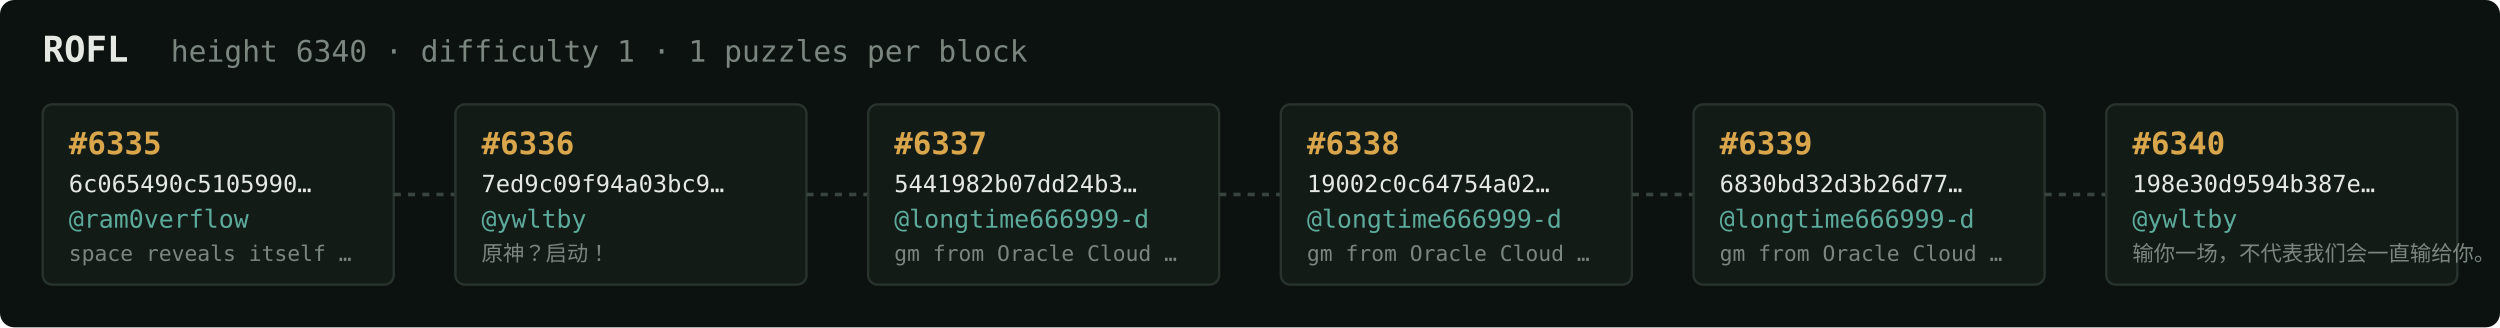
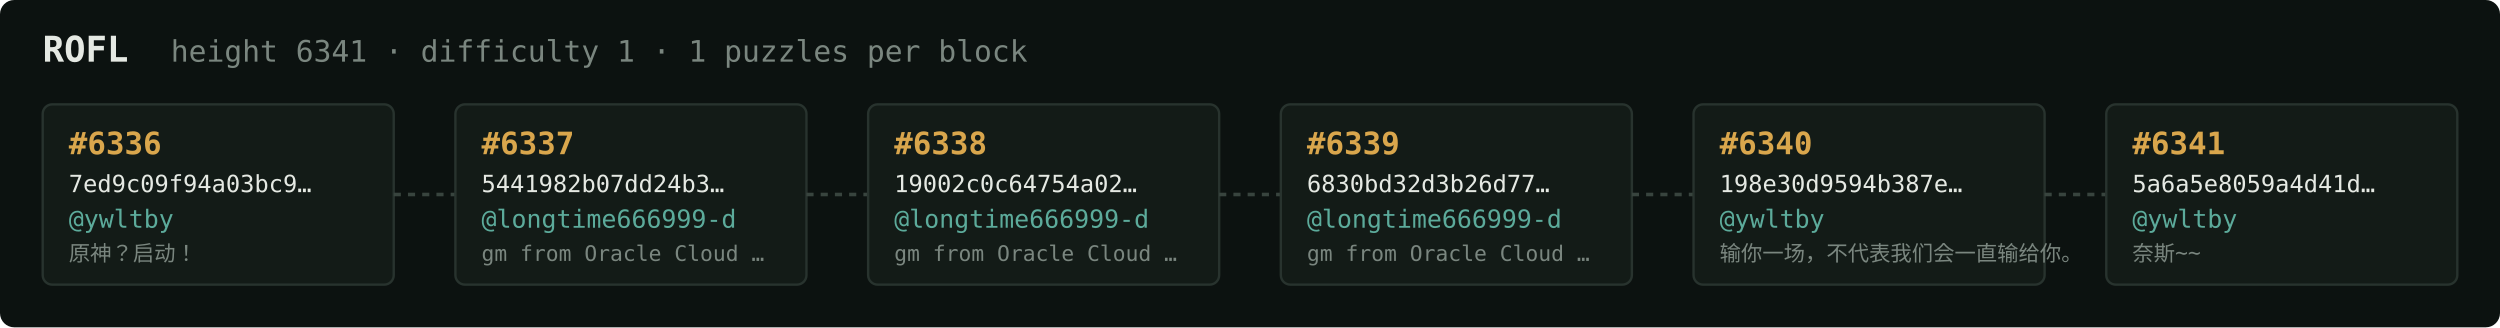
<svg xmlns="http://www.w3.org/2000/svg" width="1054" height="138" viewBox="0 0 1054 138" font-family="ui-monospace,SFMono-Regular,Menlo,monospace">
  <rect fill="#0c1210" width="1054" height="138" rx="6" />
  <text x="18" y="26" fill="#e5e9e3" font-size="15" font-weight="700">ROFL</text>
-   <text x="72" y="26" fill="#7a867f" font-size="12.5">height 6340 · difficulty 1 · 1 puzzles per block</text>
+   <text x="72" y="26" fill="#7a867f" font-size="12.5">height 6341 · difficulty 1 · 1 puzzles per block</text>
  <rect x="18" y="44" width="148" height="76" rx="4" fill="#131b17" stroke="#28332e" stroke-width="1" />
-   <text x="29" y="65" fill="#d9a64c" font-size="13" font-weight="700">#6335</text>
-   <text x="29" y="81" fill="#e5e9e3" font-size="10">6c065490c5105990…</text>
-   <text x="29" y="96" fill="#5cab9b" font-size="10.5">@ram0verflow</text>
-   <text x="29" y="110" fill="#7a867f" font-size="9">space reveals itself …</text>
+   <text x="29" y="65" fill="#d9a64c" font-size="13" font-weight="700">#6336</text>
+   <text x="29" y="81" fill="#e5e9e3" font-size="10">7ed9c09f94a03bc9…</text>
+   <text x="29" y="96" fill="#5cab9b" font-size="10.5">@ywltby</text>
+   <text x="29" y="110" fill="#7a867f" font-size="9">原神？启动！</text>
  <line x1="166" y1="82.0" x2="192" y2="82.0" stroke="#38443e" stroke-width="1.5" stroke-dasharray="3 3" />
  <rect x="192" y="44" width="148" height="76" rx="4" fill="#131b17" stroke="#28332e" stroke-width="1" />
-   <text x="203" y="65" fill="#d9a64c" font-size="13" font-weight="700">#6336</text>
-   <text x="203" y="81" fill="#e5e9e3" font-size="10">7ed9c09f94a03bc9…</text>
-   <text x="203" y="96" fill="#5cab9b" font-size="10.5">@ywltby</text>
-   <text x="203" y="110" fill="#7a867f" font-size="9">原神？启动！</text>
+   <text x="203" y="65" fill="#d9a64c" font-size="13" font-weight="700">#6337</text>
+   <text x="203" y="81" fill="#e5e9e3" font-size="10">5441982b07dd24b3…</text>
+   <text x="203" y="96" fill="#5cab9b" font-size="10.5">@longtime666999-d</text>
+   <text x="203" y="110" fill="#7a867f" font-size="9">gm from Oracle Cloud …</text>
  <line x1="340" y1="82.0" x2="366" y2="82.0" stroke="#38443e" stroke-width="1.5" stroke-dasharray="3 3" />
  <rect x="366" y="44" width="148" height="76" rx="4" fill="#131b17" stroke="#28332e" stroke-width="1" />
-   <text x="377" y="65" fill="#d9a64c" font-size="13" font-weight="700">#6337</text>
-   <text x="377" y="81" fill="#e5e9e3" font-size="10">5441982b07dd24b3…</text>
+   <text x="377" y="65" fill="#d9a64c" font-size="13" font-weight="700">#6338</text>
+   <text x="377" y="81" fill="#e5e9e3" font-size="10">19002c0c64754a02…</text>
  <text x="377" y="96" fill="#5cab9b" font-size="10.5">@longtime666999-d</text>
  <text x="377" y="110" fill="#7a867f" font-size="9">gm from Oracle Cloud …</text>
  <line x1="514" y1="82.0" x2="540" y2="82.0" stroke="#38443e" stroke-width="1.5" stroke-dasharray="3 3" />
  <rect x="540" y="44" width="148" height="76" rx="4" fill="#131b17" stroke="#28332e" stroke-width="1" />
-   <text x="551" y="65" fill="#d9a64c" font-size="13" font-weight="700">#6338</text>
-   <text x="551" y="81" fill="#e5e9e3" font-size="10">19002c0c64754a02…</text>
+   <text x="551" y="65" fill="#d9a64c" font-size="13" font-weight="700">#6339</text>
+   <text x="551" y="81" fill="#e5e9e3" font-size="10">6830bd32d3b26d77…</text>
  <text x="551" y="96" fill="#5cab9b" font-size="10.5">@longtime666999-d</text>
  <text x="551" y="110" fill="#7a867f" font-size="9">gm from Oracle Cloud …</text>
  <line x1="688" y1="82.0" x2="714" y2="82.0" stroke="#38443e" stroke-width="1.5" stroke-dasharray="3 3" />
  <rect x="714" y="44" width="148" height="76" rx="4" fill="#131b17" stroke="#28332e" stroke-width="1" />
-   <text x="725" y="65" fill="#d9a64c" font-size="13" font-weight="700">#6339</text>
-   <text x="725" y="81" fill="#e5e9e3" font-size="10">6830bd32d3b26d77…</text>
-   <text x="725" y="96" fill="#5cab9b" font-size="10.5">@longtime666999-d</text>
-   <text x="725" y="110" fill="#7a867f" font-size="9">gm from Oracle Cloud …</text>
+   <text x="725" y="65" fill="#d9a64c" font-size="13" font-weight="700">#6340</text>
+   <text x="725" y="81" fill="#e5e9e3" font-size="10">198e30d9594b387e…</text>
+   <text x="725" y="96" fill="#5cab9b" font-size="10.5">@ywltby</text>
+   <text x="725" y="110" fill="#7a867f" font-size="9">输你一场，不代表我们会一直输给你。</text>
  <line x1="862" y1="82.0" x2="888" y2="82.0" stroke="#38443e" stroke-width="1.5" stroke-dasharray="3 3" />
  <rect x="888" y="44" width="148" height="76" rx="4" fill="#131b17" stroke="#28332e" stroke-width="1" />
-   <text x="899" y="65" fill="#d9a64c" font-size="13" font-weight="700">#6340</text>
-   <text x="899" y="81" fill="#e5e9e3" font-size="10">198e30d9594b387e…</text>
+   <text x="899" y="65" fill="#d9a64c" font-size="13" font-weight="700">#6341</text>
+   <text x="899" y="81" fill="#e5e9e3" font-size="10">5a6a5e8059a4d41d…</text>
  <text x="899" y="96" fill="#5cab9b" font-size="10.5">@ywltby</text>
-   <text x="899" y="110" fill="#7a867f" font-size="9">输你一场，不代表我们会一直输给你。</text>
+   <text x="899" y="110" fill="#7a867f" font-size="9">奈斯~~</text>
</svg>
